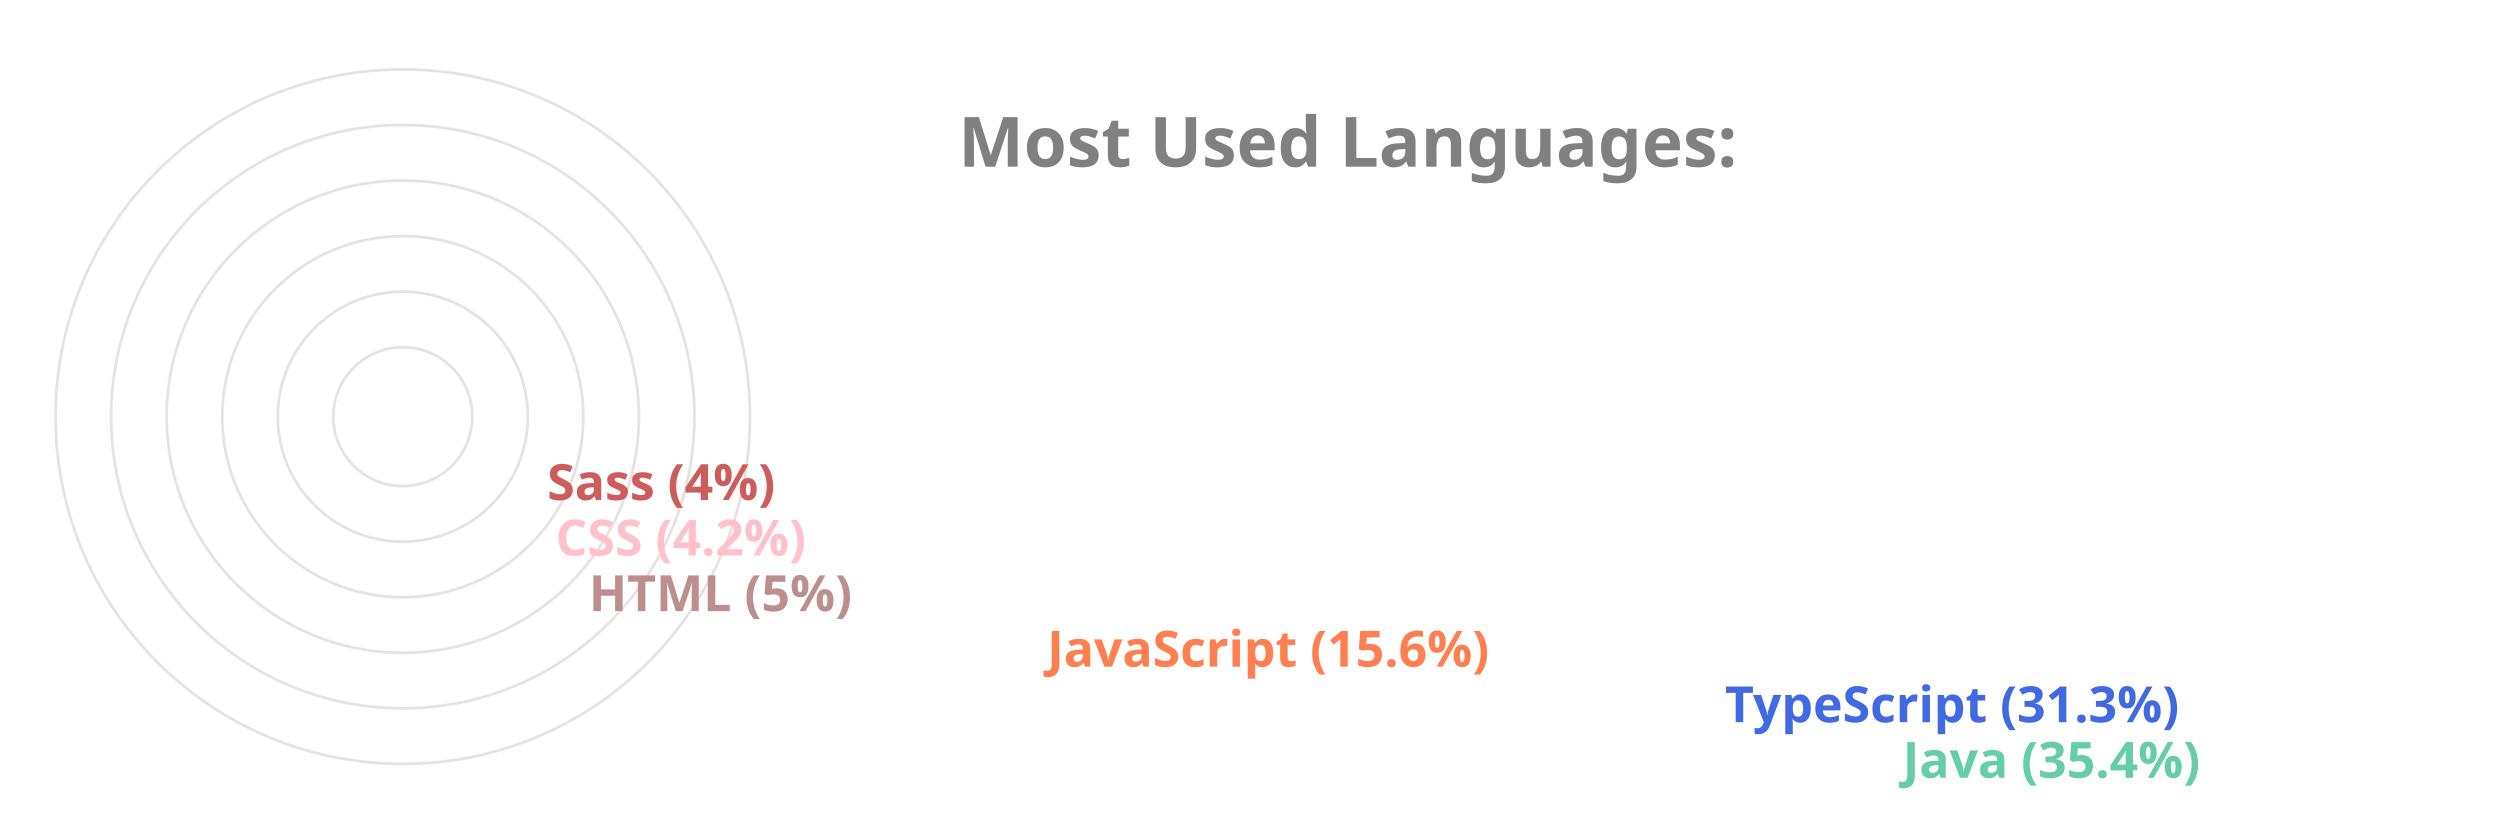
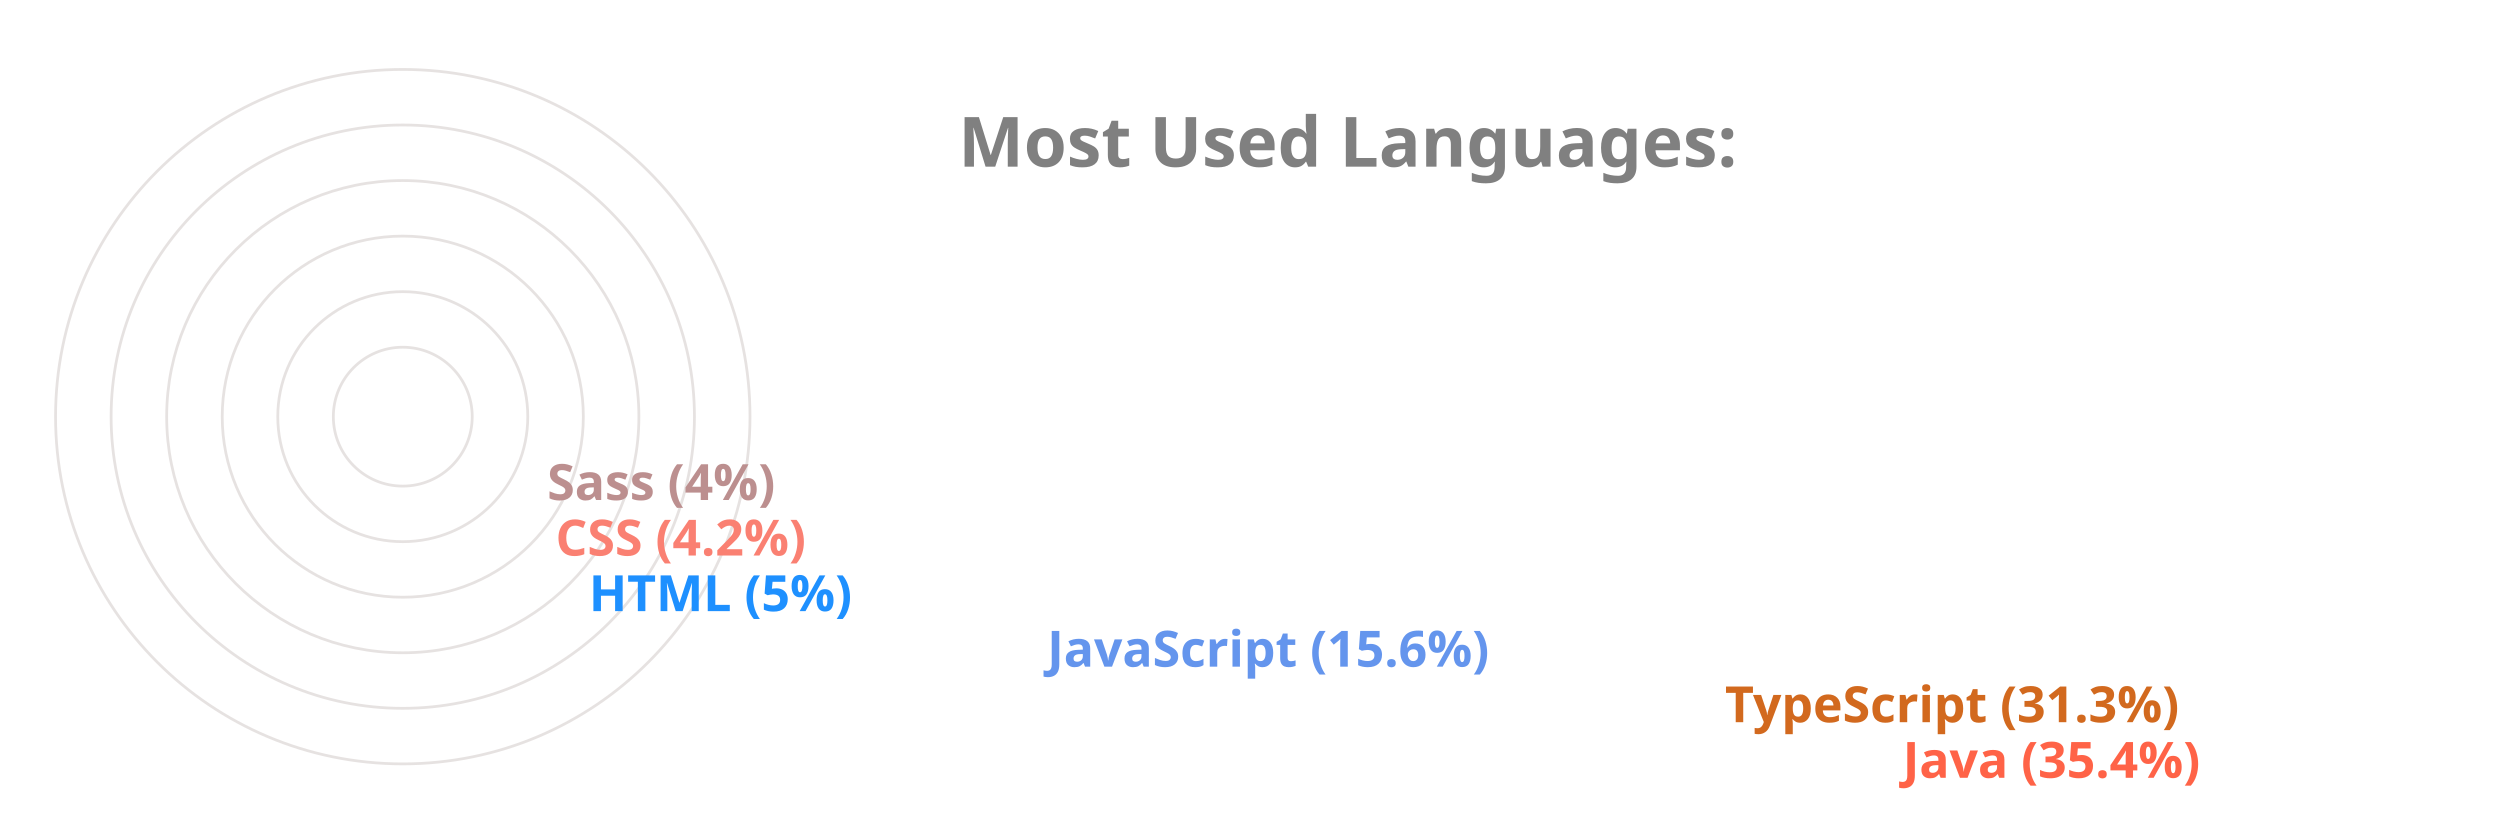
<svg xmlns="http://www.w3.org/2000/svg" viewBox="0 0 650 300" height="200px" width="600px">
  <style>
		.label {
			font: bold 25px sans-serif;
			color: #404040;
			-webkit-text-stroke: 1px white;
	  	}
		.name {
			font: bold 18px sans-serif;
			color: #404040;
	  	}

		.line {
			stroke-dasharray: 1000;
			stroke-dashoffset: 1000;
			animation: dash 3.5s ease-in-out forwards;	
			animation-iteration-count: infinite;
			animation-direction: alternate-reverse;
		}

		.path {
			stroke-dasharray: 1000;
			stroke-dashoffset: 1000;
			animation: dash 3.5s ease-in-out forwards;	
			animation-iteration-count: infinite;
			animation-direction: alternate-reverse;
		}
		  
		@keyframes dash {
			to {
				stroke-dashoffset: 0;
			}
		}

	</style>
  <g stroke="#E6E2E1" fill="none" stroke-width="1">
    <circle cx="20" cy="150" r="125" />
    <circle cx="20" cy="150" r="105" />
    <circle cx="20" cy="150" r="85" />
    <circle cx="20" cy="150" r="65" />
    <circle cx="20" cy="150" r="45" />
    <circle cx="20" cy="150" r="25" />
  </g>
  <g fill="none" stroke-width="20" class="line">
-     <line x2="550" y2="275" x1="20" y1="275" stroke="MediumAquaMarine" />
-     <line x2="486" y2="255" x1="20" y1="255" stroke="RoyalBlue" />
-     <line x2="242" y2="235" x1="20" y1="235" stroke="Coral" />
-     <line x2="77" y2="215" x1="20" y1="215" stroke="RosyBrown" />
-     <line x2="65" y2="195" x1="20" y1="195" stroke="Pink" />
-     <line x2="62" y2="175" x1="20" y1="175" stroke="IndianRed" />
+     <line x2="550" y2="275" x1="20" y1="275" stroke="Tomato" />
+     <line x2="486" y2="255" x1="20" y1="255" stroke="Chocolate" />
+     <line x2="242" y2="235" x1="20" y1="235" stroke="CornflowerBlue" />
+     <line x2="77" y2="215" x1="20" y1="215" stroke="DodgerBlue" />
+     <line x2="65" y2="195" x1="20" y1="195" stroke="Salmon" />
+     <line x2="62" y2="175" x1="20" y1="175" stroke="RosyBrown" />
  </g>
  <g fill="none" stroke-width="20" stroke-linecap="round" class="path">
-     <path d="M 20 275 A 125 125 45 0 1 -82 78" stroke="MediumAquaMarine" />
-     <path d="M 20 255 A 105 105 45 0 1 -70 95" stroke="RoyalBlue" />
-     <path d="M 20 235 A 85 85 45 0 1 -61 126" stroke="Coral" />
-     <path d="M 20 215 A 65 65 45 0 1 -44 144" stroke="RosyBrown" />
-     <path d="M 20 195 A 45 45 45 0 1 -24 146" stroke="Pink" />
-     <path d="M 20 175 A 25 25 45 0 1 -4 148" stroke="IndianRed" />
+     <path d="M 20 275 A 125 125 45 0 1 -82 78" stroke="Tomato" />
+     <path d="M 20 255 A 105 105 45 0 1 -70 95" stroke="Chocolate" />
+     <path d="M 20 235 A 85 85 45 0 1 -61 126" stroke="CornflowerBlue" />
+     <path d="M 20 215 A 65 65 45 0 1 -44 144" stroke="DodgerBlue" />
+     <path d="M 20 195 A 45 45 45 0 1 -24 146" stroke="Salmon" />
+     <path d="M 20 175 A 25 25 45 0 1 -4 148" stroke="RosyBrown" />
  </g>
  <g class="name">
-     <text x="560" y="280" fill="MediumAquaMarine">Java (35.4%)</text>
-     <text x="496" y="260" fill="RoyalBlue">TypeScript (31.3%)</text>
-     <text x="252" y="240" fill="Coral">JavaScript (15.6%)</text>
-     <text x="87" y="220" fill="RosyBrown">HTML (5%)</text>
-     <text x="75" y="200" fill="Pink">CSS (4.2%)</text>
-     <text x="72" y="180" fill="IndianRed">Sass (4%)</text>
+     <text x="560" y="280" fill="Tomato">Java (35.4%)</text>
+     <text x="496" y="260" fill="Chocolate">TypeScript (31.3%)</text>
+     <text x="252" y="240" fill="CornflowerBlue">JavaScript (15.6%)</text>
+     <text x="87" y="220" fill="DodgerBlue">HTML (5%)</text>
+     <text x="75" y="200" fill="Salmon">CSS (4.2%)</text>
+     <text x="72" y="180" fill="RosyBrown">Sass (4%)</text>
  </g>
  <g class="label">
    <text x="220" y="60" fill="grey">Most Used Languages:</text>
  </g>
</svg>
